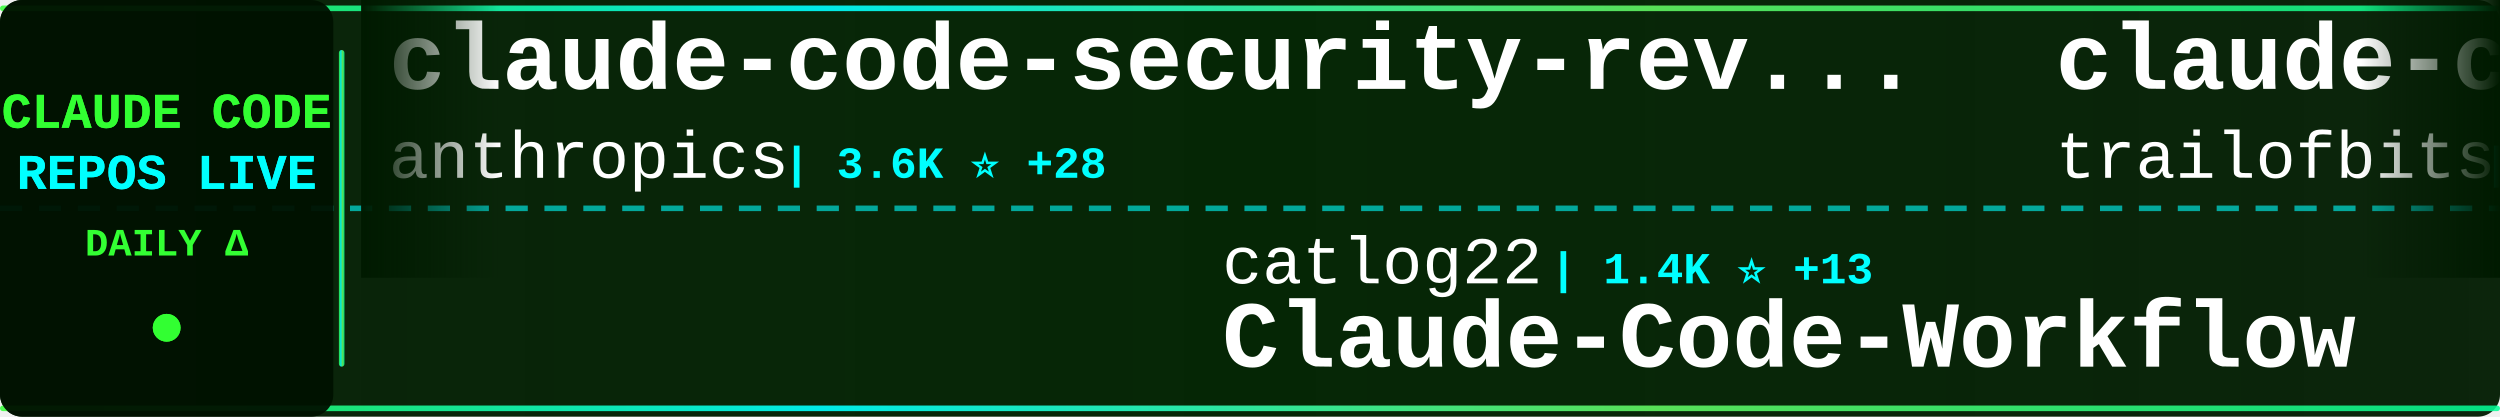
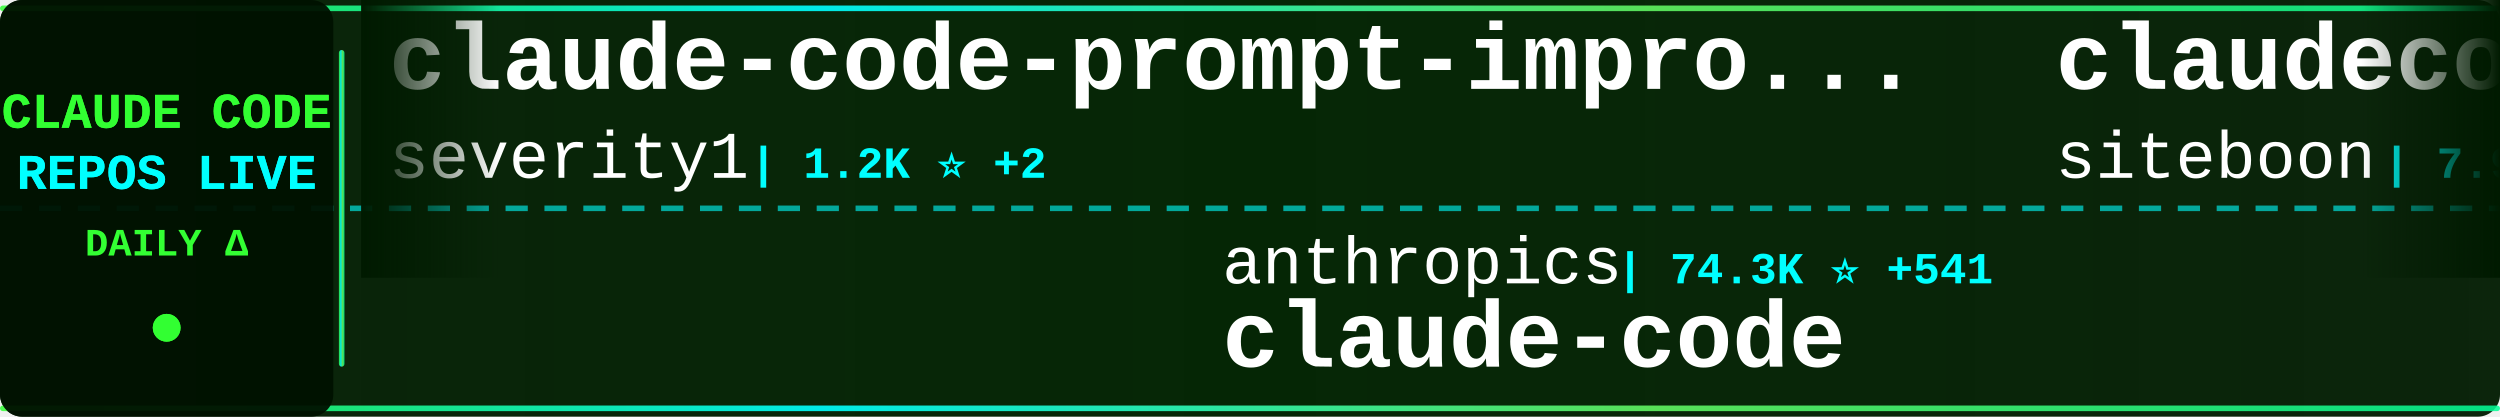
<svg xmlns="http://www.w3.org/2000/svg" width="900" height="150">
  <defs>
    <linearGradient id="tickerBg" x1="0%" y1="0%" x2="100%" y2="0%">
      <stop offset="0%" style="stop-color:#001a00;stop-opacity:0.95" />
      <stop offset="50%" style="stop-color:#002200;stop-opacity:0.98" />
      <stop offset="100%" style="stop-color:#001a00;stop-opacity:0.95" />
    </linearGradient>
    <linearGradient id="borderGrad" x1="0%" y1="0%" x2="100%" y2="0%">
      <stop offset="0%" style="stop-color:#33ff33;stop-opacity:0.85">
        <animate attributeName="stop-opacity" values="0.85;1;0.85" dur="2s" repeatCount="indefinite" />
      </stop>
      <stop offset="33%" style="stop-color:#00ffff;stop-opacity:0.9">
        <animate attributeName="stop-opacity" values="0.9;1;0.9" dur="2.2s" repeatCount="indefinite" />
      </stop>
      <stop offset="66%" style="stop-color:#66ff66;stop-opacity:0.85">
        <animate attributeName="stop-opacity" values="0.85;1;0.85" dur="1.8s" repeatCount="indefinite" />
      </stop>
      <stop offset="100%" style="stop-color:#00ff99;stop-opacity:0.85">
        <animate attributeName="stop-opacity" values="0.85;1;0.85" dur="2s" repeatCount="indefinite" />
      </stop>
    </linearGradient>
    <filter id="textGlow">
      <feGaussianBlur stdDeviation="0.1" result="coloredBlur" />
      <feMerge>
        <feMergeNode in="coloredBlur" />
        <feMergeNode in="SourceGraphic" />
      </feMerge>
    </filter>
    <filter id="metricGlow">
      <feGaussianBlur stdDeviation="0.2" result="coloredBlur" />
      <feMerge>
        <feMergeNode in="coloredBlur" />
        <feMergeNode in="SourceGraphic" />
      </feMerge>
    </filter>
    <linearGradient id="leftFade" x1="0%" y1="0%" x2="100%" y2="0%">
      <stop offset="0%" style="stop-color:#001a00;stop-opacity:1" />
      <stop offset="100%" style="stop-color:#001a00;stop-opacity:0" />
    </linearGradient>
    <linearGradient id="rightFade" x1="0%" y1="0%" x2="100%" y2="0%">
      <stop offset="0%" style="stop-color:#001a00;stop-opacity:0" />
      <stop offset="100%" style="stop-color:#001a00;stop-opacity:1" />
    </linearGradient>
  </defs>
  <rect width="900" height="150" fill="url(#tickerBg)" rx="8" />
  <rect x="0" y="2" width="900" height="2" fill="url(#borderGrad)" rx="1" />
  <rect x="0" y="146" width="900" height="2" fill="url(#borderGrad)" rx="1" />
  <line x1="0" y1="75" x2="900" y2="75" stroke="#00ffff" stroke-width="2" stroke-dasharray="8 6" opacity="0.6" />
  <rect x="0" y="0" width="120" height="150" fill="#001100" opacity="0.95" rx="8" />
  <text x="60" y="46" font-family="'Courier New', monospace" font-size="18" font-weight="bold" fill="#33ff33" text-anchor="middle" filter="url(#textGlow)">
    CLAUDE CODE
  </text>
  <text x="60" y="68" font-family="'Courier New', monospace" font-size="18" font-weight="bold" fill="#00ffff" text-anchor="middle" filter="url(#textGlow)">
    REPOS LIVE
  </text>
  <text x="60" y="92" font-family="'Courier New', monospace" font-size="14" font-weight="bold" fill="#33ff33" text-anchor="middle">
    DAILY Δ
  </text>
  <circle cx="60" cy="118" r="5" fill="#33ff33" filter="url(#metricGlow)">
    <animate attributeName="r" values="4;6;4" dur="1.5s" repeatCount="indefinite" />
    <animate attributeName="opacity" values="0.6;1;0.6" dur="1.5s" repeatCount="indefinite" />
  </circle>
  <rect x="122" y="18" width="2" height="114" fill="url(#borderGrad)" rx="1" />
  <clipPath id="tickerClip">
    <rect x="130" y="0" width="770" height="150" />
  </clipPath>
  <g clip-path="url(#tickerClip)">
    <g id="tickerItems">
      <animateTransform attributeName="transform" attributeType="XML" type="translate" from="0 0" to="-3000 0" dur="54s" repeatCount="indefinite" />
      <g transform="translate(0, 0)">
-         <text x="140" y="32" font-family="'Courier New', monospace" font-size="34" font-weight="bold" fill="#ffffff">claude-code-security-rev...</text>
-         <text x="140" y="64" font-family="'Courier New', monospace" font-size="24" font-weight="normal" fill="#ffffff" opacity="1.0">anthropics</text>
-         <text x="282" y="64" font-family="'Courier New', monospace" font-size="16" font-weight="bold" fill="#00ffff"> | 3.6K ⭐ +28</text>
+         <text x="140" y="32" font-family="'Courier New', monospace" font-size="34" font-weight="bold" fill="#ffffff">claude-code-prompt-impro...</text>
+         <text x="140" y="64" font-family="'Courier New', monospace" font-size="24" font-weight="normal" fill="#ffffff" opacity="1.0">severity1</text>
+         <text x="270" y="64" font-family="'Courier New', monospace" font-size="16" font-weight="bold" fill="#00ffff"> | 1.2K ⭐ +2</text>
      </g>
      <g transform="translate(300, 0)">
-         <text x="140" y="102" font-family="'Courier New', monospace" font-size="24" font-weight="normal" fill="#ffffff" opacity="1.0">catlog22</text>
-         <text x="258" y="102" font-family="'Courier New', monospace" font-size="16" font-weight="bold" fill="#00ffff"> | 1.4K ⭐ +13</text>
-         <text x="140" y="132" font-family="'Courier New', monospace" font-size="34" font-weight="bold" fill="#ffffff">Claude-Code-Workflow</text>
+         <text x="140" y="102" font-family="'Courier New', monospace" font-size="24" font-weight="normal" fill="#ffffff" opacity="1.0">anthropics</text>
+         <text x="282" y="102" font-family="'Courier New', monospace" font-size="16" font-weight="bold" fill="#00ffff"> | 74.3K ⭐ +541</text>
+         <text x="140" y="132" font-family="'Courier New', monospace" font-size="34" font-weight="bold" fill="#ffffff">claude-code</text>
      </g>
      <g transform="translate(600, 0)">
-         <text x="140" y="32" font-family="'Courier New', monospace" font-size="34" font-weight="bold" fill="#ffffff">claude-code-config</text>
-         <text x="140" y="64" font-family="'Courier New', monospace" font-size="24" font-weight="normal" fill="#ffffff" opacity="1.0">trailofbits</text>
-         <text x="294" y="64" font-family="'Courier New', monospace" font-size="16" font-weight="bold" fill="#00ffff"> | 1.5K ⭐ +10</text>
+         <text x="140" y="32" font-family="'Courier New', monospace" font-size="34" font-weight="bold" fill="#ffffff">claudecodeui</text>
+         <text x="140" y="64" font-family="'Courier New', monospace" font-size="24" font-weight="normal" fill="#ffffff" opacity="1.0">siteboon</text>
+         <text x="258" y="64" font-family="'Courier New', monospace" font-size="16" font-weight="bold" fill="#00ffff"> | 7.9K ⭐ +157</text>
      </g>
      <g transform="translate(900, 0)">
-         <text x="140" y="102" font-family="'Courier New', monospace" font-size="24" font-weight="normal" fill="#ffffff" opacity="1.0">MadAppGang</text>
-         <text x="282" y="102" font-family="'Courier New', monospace" font-size="16" font-weight="bold" fill="#00ffff"> | 242 ⭐</text>
-         <text x="140" y="132" font-family="'Courier New', monospace" font-size="34" font-weight="bold" fill="#ffffff">claude-code</text>
+         <text x="140" y="102" font-family="'Courier New', monospace" font-size="24" font-weight="normal" fill="#ffffff" opacity="1.0">wshobson</text>
+         <text x="258" y="102" font-family="'Courier New', monospace" font-size="16" font-weight="bold" fill="#00ffff"> | 30.3K ⭐ +113</text>
+         <text x="140" y="132" font-family="'Courier New', monospace" font-size="34" font-weight="bold" fill="#ffffff">agents</text>
      </g>
      <g transform="translate(1200, 0)">
-         <text x="140" y="32" font-family="'Courier New', monospace" font-size="34" font-weight="bold" fill="#ffffff">learn-claude-code</text>
-         <text x="140" y="64" font-family="'Courier New', monospace" font-size="24" font-weight="normal" fill="#ffffff" opacity="1.0">shareAI-lab</text>
-         <text x="294" y="64" font-family="'Courier New', monospace" font-size="16" font-weight="bold" fill="#00ffff"> | 21.7K ⭐ +450</text>
+         <text x="140" y="32" font-family="'Courier New', monospace" font-size="34" font-weight="bold" fill="#ffffff">Claude-Code-Development-...</text>
+         <text x="140" y="64" font-family="'Courier New', monospace" font-size="24" font-weight="normal" fill="#ffffff" opacity="1.0">peterkrueck</text>
+         <text x="294" y="64" font-family="'Courier New', monospace" font-size="16" font-weight="bold" fill="#00ffff"> | 1.3K ⭐</text>
      </g>
      <g transform="translate(1500, 0)">
-         <text x="140" y="102" font-family="'Courier New', monospace" font-size="24" font-weight="normal" fill="#ffffff" opacity="1.0">kodu-ai</text>
-         <text x="246" y="102" font-family="'Courier New', monospace" font-size="16" font-weight="bold" fill="#00ffff"> | 5.3K ⭐</text>
-         <text x="140" y="132" font-family="'Courier New', monospace" font-size="34" font-weight="bold" fill="#ffffff">claude-coder</text>
+         <text x="140" y="102" font-family="'Courier New', monospace" font-size="24" font-weight="normal" fill="#ffffff" opacity="1.0">centminmod</text>
+         <text x="282" y="102" font-family="'Courier New', monospace" font-size="16" font-weight="bold" fill="#00ffff"> | 1.9K ⭐ +7</text>
+         <text x="140" y="132" font-family="'Courier New', monospace" font-size="34" font-weight="bold" fill="#ffffff">my-claude-code-setup</text>
      </g>
      <g transform="translate(1800, 0)">
+         <text x="140" y="32" font-family="'Courier New', monospace" font-size="34" font-weight="bold" fill="#ffffff">claude-code-infrastructu...</text>
+         <text x="140" y="64" font-family="'Courier New', monospace" font-size="24" font-weight="normal" fill="#ffffff" opacity="1.0">diet103</text>
+         <text x="246" y="64" font-family="'Courier New', monospace" font-size="16" font-weight="bold" fill="#00ffff"> | 9.2K ⭐ +11</text>
+       </g>
+       <g transform="translate(2100, 0)">
+         <text x="140" y="102" font-family="'Courier New', monospace" font-size="24" font-weight="normal" fill="#ffffff" opacity="1.0">revfactory</text>
+         <text x="282" y="102" font-family="'Courier New', monospace" font-size="16" font-weight="bold" fill="#00ffff"> | 760 ⭐</text>
+         <text x="140" y="132" font-family="'Courier New', monospace" font-size="34" font-weight="bold" fill="#ffffff">claude-code-mastering</text>
+       </g>
+       <g transform="translate(2400, 0)">
        <text x="140" y="32" font-family="'Courier New', monospace" font-size="34" font-weight="bold" fill="#ffffff">claude-code-chat</text>
        <text x="140" y="64" font-family="'Courier New', monospace" font-size="24" font-weight="normal" fill="#ffffff" opacity="1.0">andrepimenta</text>
        <text x="306" y="64" font-family="'Courier New', monospace" font-size="16" font-weight="bold" fill="#00ffff"> | 996 ⭐ +1</text>
      </g>
-       <g transform="translate(2100, 0)">
-         <text x="140" y="102" font-family="'Courier New', monospace" font-size="24" font-weight="normal" fill="#ffffff" opacity="1.0">PleasePrompto</text>
-         <text x="318" y="102" font-family="'Courier New', monospace" font-size="16" font-weight="bold" fill="#00ffff"> | 4.1K ⭐ +37</text>
-         <text x="140" y="132" font-family="'Courier New', monospace" font-size="34" font-weight="bold" fill="#ffffff">notebooklm-skill</text>
-       </g>
-       <g transform="translate(2400, 0)">
-         <text x="140" y="32" font-family="'Courier New', monospace" font-size="34" font-weight="bold" fill="#ffffff">claude-code-spec-workflo...</text>
-         <text x="140" y="64" font-family="'Courier New', monospace" font-size="24" font-weight="normal" fill="#ffffff" opacity="1.0">Pimzino</text>
-         <text x="246" y="64" font-family="'Courier New', monospace" font-size="16" font-weight="bold" fill="#00ffff"> | 3.5K ⭐ +8</text>
-       </g>
      <g transform="translate(2700, 0)">
-         <text x="140" y="102" font-family="'Courier New', monospace" font-size="24" font-weight="normal" fill="#ffffff" opacity="1.0">JessyTsui</text>
-         <text x="270" y="102" font-family="'Courier New', monospace" font-size="16" font-weight="bold" fill="#00ffff"> | 1.1K ⭐ +7</text>
-         <text x="140" y="132" font-family="'Courier New', monospace" font-size="34" font-weight="bold" fill="#ffffff">Claude-Code-Remote</text>
+         <text x="140" y="102" font-family="'Courier New', monospace" font-size="24" font-weight="normal" fill="#ffffff" opacity="1.0">ykdojo</text>
+         <text x="234" y="102" font-family="'Courier New', monospace" font-size="16" font-weight="bold" fill="#00ffff"> | 4.2K ⭐ +66</text>
+         <text x="140" y="132" font-family="'Courier New', monospace" font-size="34" font-weight="bold" fill="#ffffff">claude-code-tips</text>
      </g>
      <g transform="translate(3000, 0)">
-         <text x="140" y="32" font-family="'Courier New', monospace" font-size="34" font-weight="bold" fill="#ffffff">claude-code-security-rev...</text>
-         <text x="140" y="64" font-family="'Courier New', monospace" font-size="24" font-weight="normal" fill="#ffffff" opacity="1.0">anthropics</text>
-         <text x="282" y="64" font-family="'Courier New', monospace" font-size="16" font-weight="bold" fill="#00ffff"> | 3.6K ⭐ +28</text>
+         <text x="140" y="32" font-family="'Courier New', monospace" font-size="34" font-weight="bold" fill="#ffffff">claude-code-prompt-impro...</text>
+         <text x="140" y="64" font-family="'Courier New', monospace" font-size="24" font-weight="normal" fill="#ffffff" opacity="1.0">severity1</text>
+         <text x="270" y="64" font-family="'Courier New', monospace" font-size="16" font-weight="bold" fill="#00ffff"> | 1.2K ⭐ +2</text>
      </g>
      <g transform="translate(3300, 0)">
-         <text x="140" y="102" font-family="'Courier New', monospace" font-size="24" font-weight="normal" fill="#ffffff" opacity="1.0">catlog22</text>
-         <text x="258" y="102" font-family="'Courier New', monospace" font-size="16" font-weight="bold" fill="#00ffff"> | 1.4K ⭐ +13</text>
-         <text x="140" y="132" font-family="'Courier New', monospace" font-size="34" font-weight="bold" fill="#ffffff">Claude-Code-Workflow</text>
+         <text x="140" y="102" font-family="'Courier New', monospace" font-size="24" font-weight="normal" fill="#ffffff" opacity="1.0">anthropics</text>
+         <text x="282" y="102" font-family="'Courier New', monospace" font-size="16" font-weight="bold" fill="#00ffff"> | 74.3K ⭐ +541</text>
+         <text x="140" y="132" font-family="'Courier New', monospace" font-size="34" font-weight="bold" fill="#ffffff">claude-code</text>
      </g>
      <g transform="translate(3600, 0)">
-         <text x="140" y="32" font-family="'Courier New', monospace" font-size="34" font-weight="bold" fill="#ffffff">claude-code-config</text>
-         <text x="140" y="64" font-family="'Courier New', monospace" font-size="24" font-weight="normal" fill="#ffffff" opacity="1.0">trailofbits</text>
-         <text x="294" y="64" font-family="'Courier New', monospace" font-size="16" font-weight="bold" fill="#00ffff"> | 1.5K ⭐ +10</text>
+         <text x="140" y="32" font-family="'Courier New', monospace" font-size="34" font-weight="bold" fill="#ffffff">claudecodeui</text>
+         <text x="140" y="64" font-family="'Courier New', monospace" font-size="24" font-weight="normal" fill="#ffffff" opacity="1.0">siteboon</text>
+         <text x="258" y="64" font-family="'Courier New', monospace" font-size="16" font-weight="bold" fill="#00ffff"> | 7.9K ⭐ +157</text>
      </g>
      <g transform="translate(3900, 0)">
-         <text x="140" y="102" font-family="'Courier New', monospace" font-size="24" font-weight="normal" fill="#ffffff" opacity="1.0">MadAppGang</text>
-         <text x="282" y="102" font-family="'Courier New', monospace" font-size="16" font-weight="bold" fill="#00ffff"> | 242 ⭐</text>
-         <text x="140" y="132" font-family="'Courier New', monospace" font-size="34" font-weight="bold" fill="#ffffff">claude-code</text>
+         <text x="140" y="102" font-family="'Courier New', monospace" font-size="24" font-weight="normal" fill="#ffffff" opacity="1.0">wshobson</text>
+         <text x="258" y="102" font-family="'Courier New', monospace" font-size="16" font-weight="bold" fill="#00ffff"> | 30.3K ⭐ +113</text>
+         <text x="140" y="132" font-family="'Courier New', monospace" font-size="34" font-weight="bold" fill="#ffffff">agents</text>
      </g>
    </g>
  </g>
  <rect x="130" y="0" width="50" height="100" fill="url(#leftFade)" />
  <rect x="850" y="0" width="50" height="100" fill="url(#rightFade)" />
</svg>
